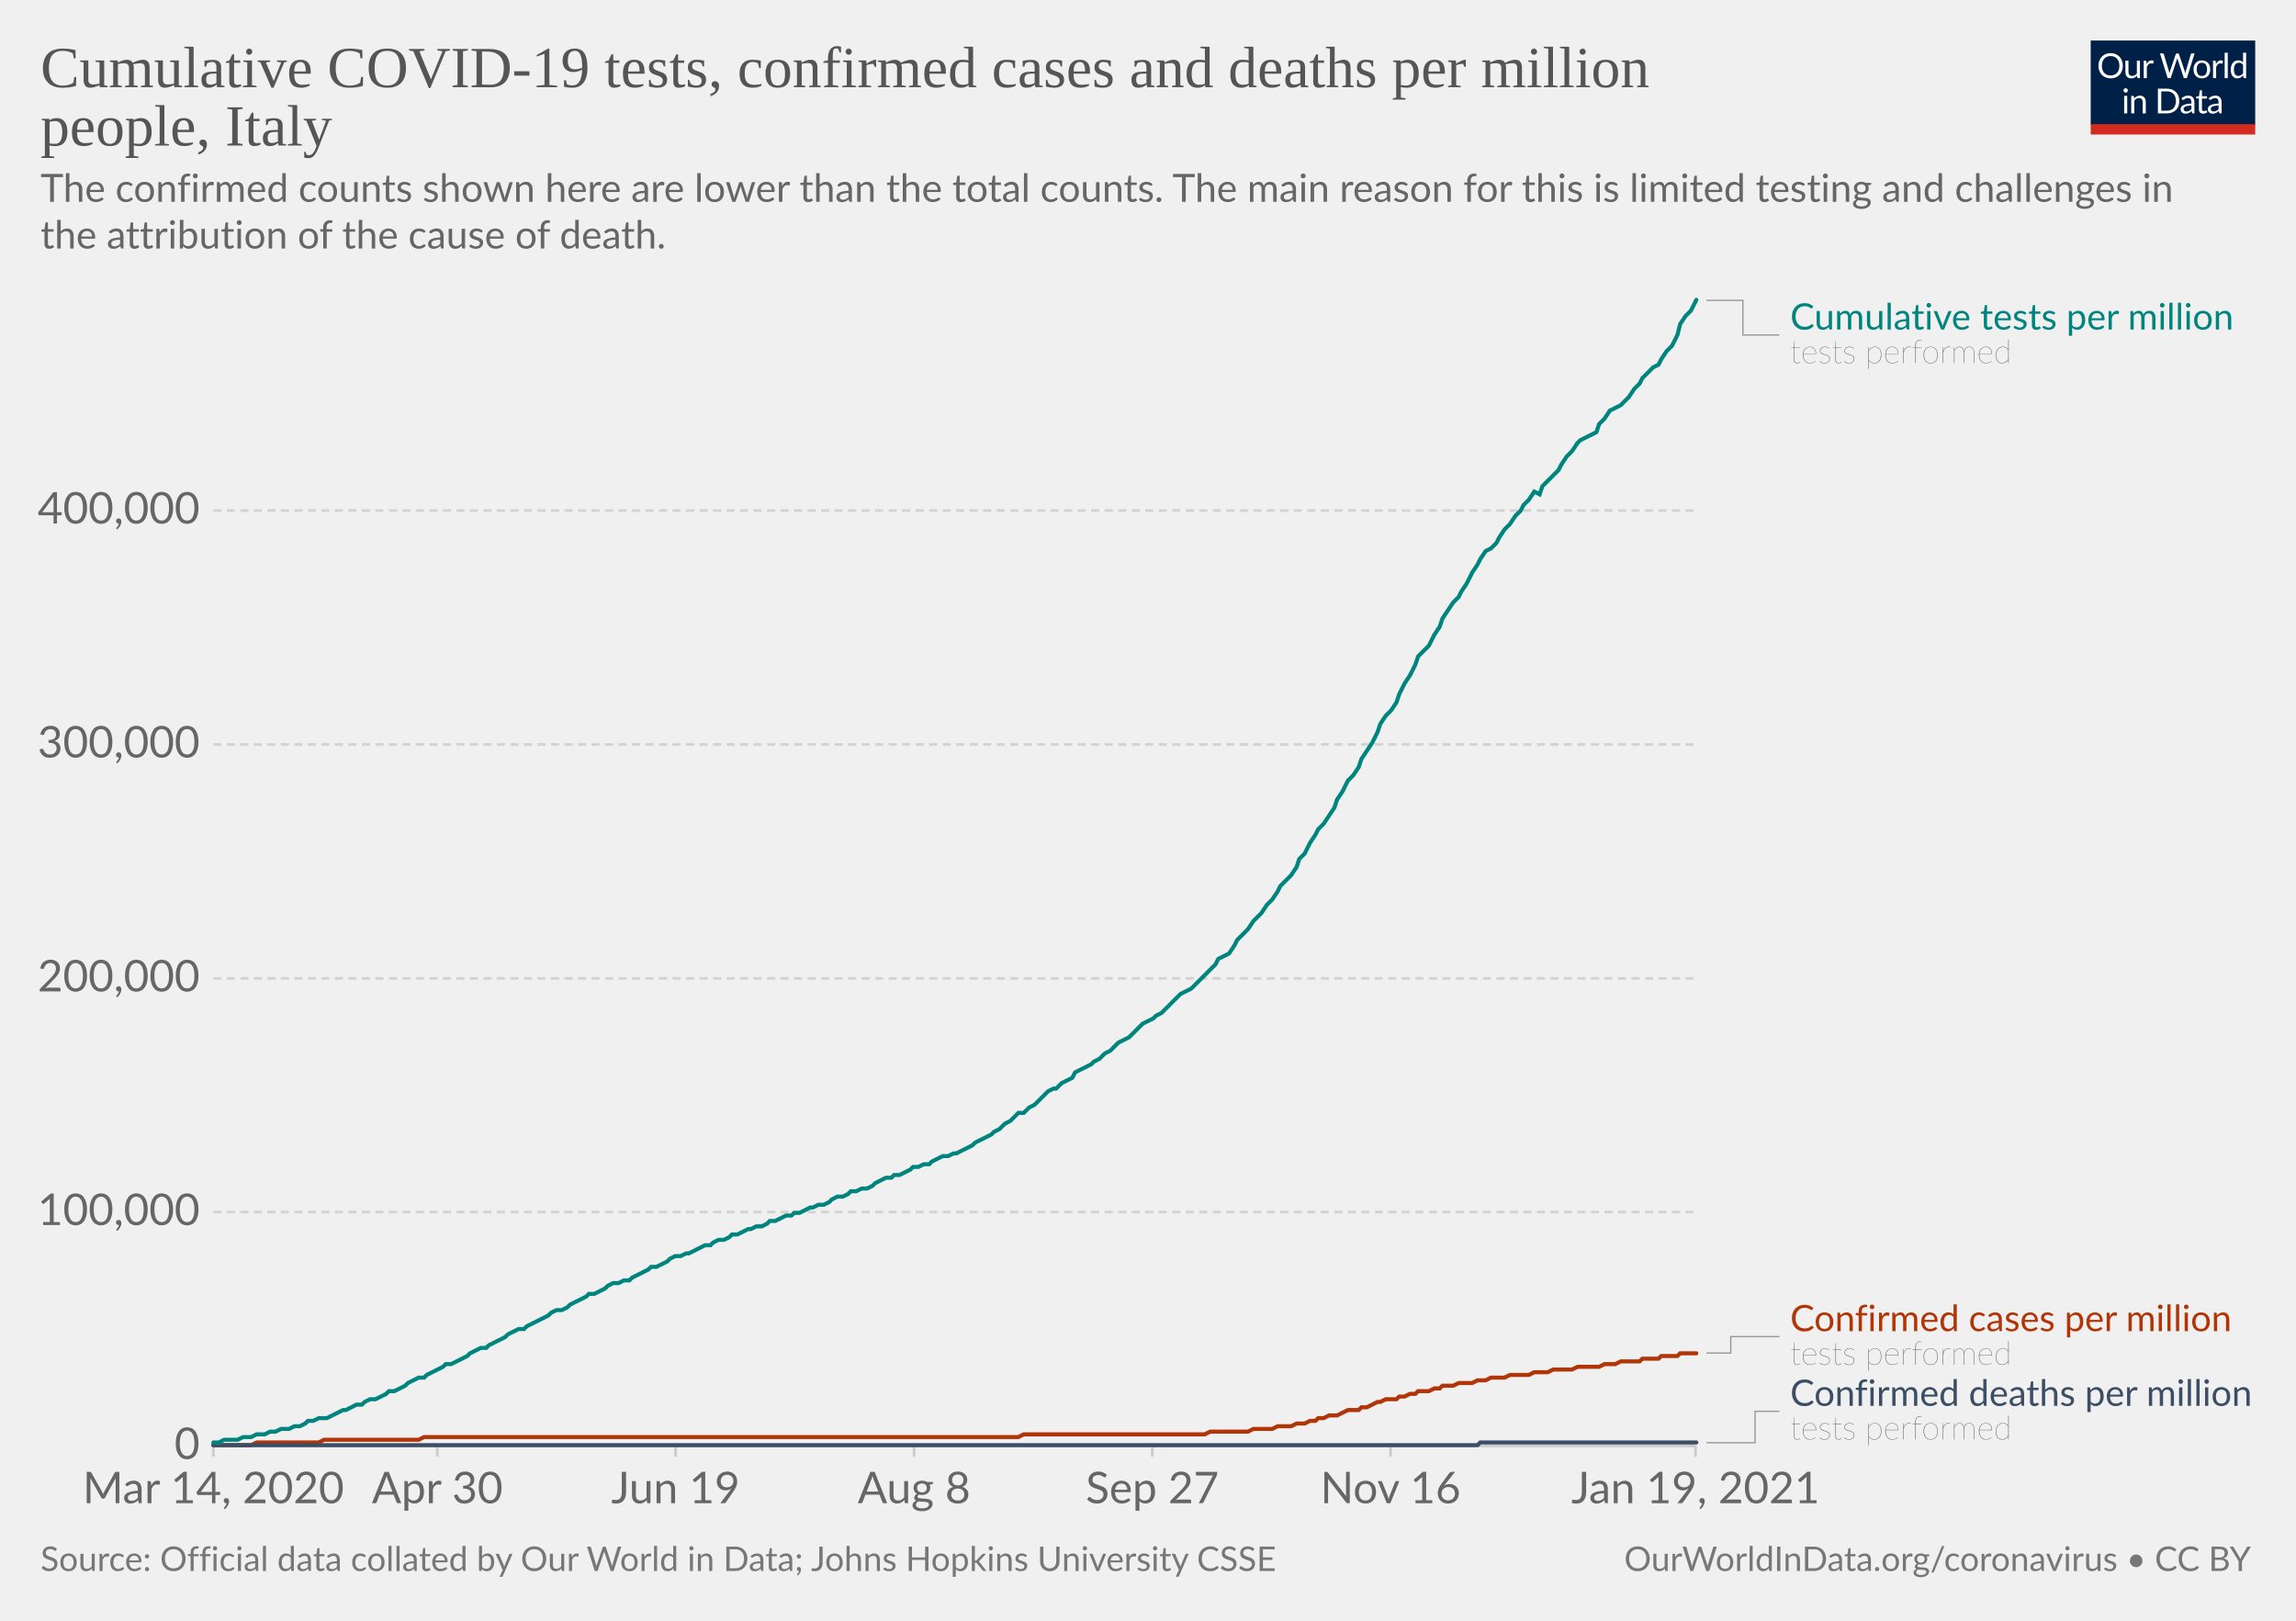
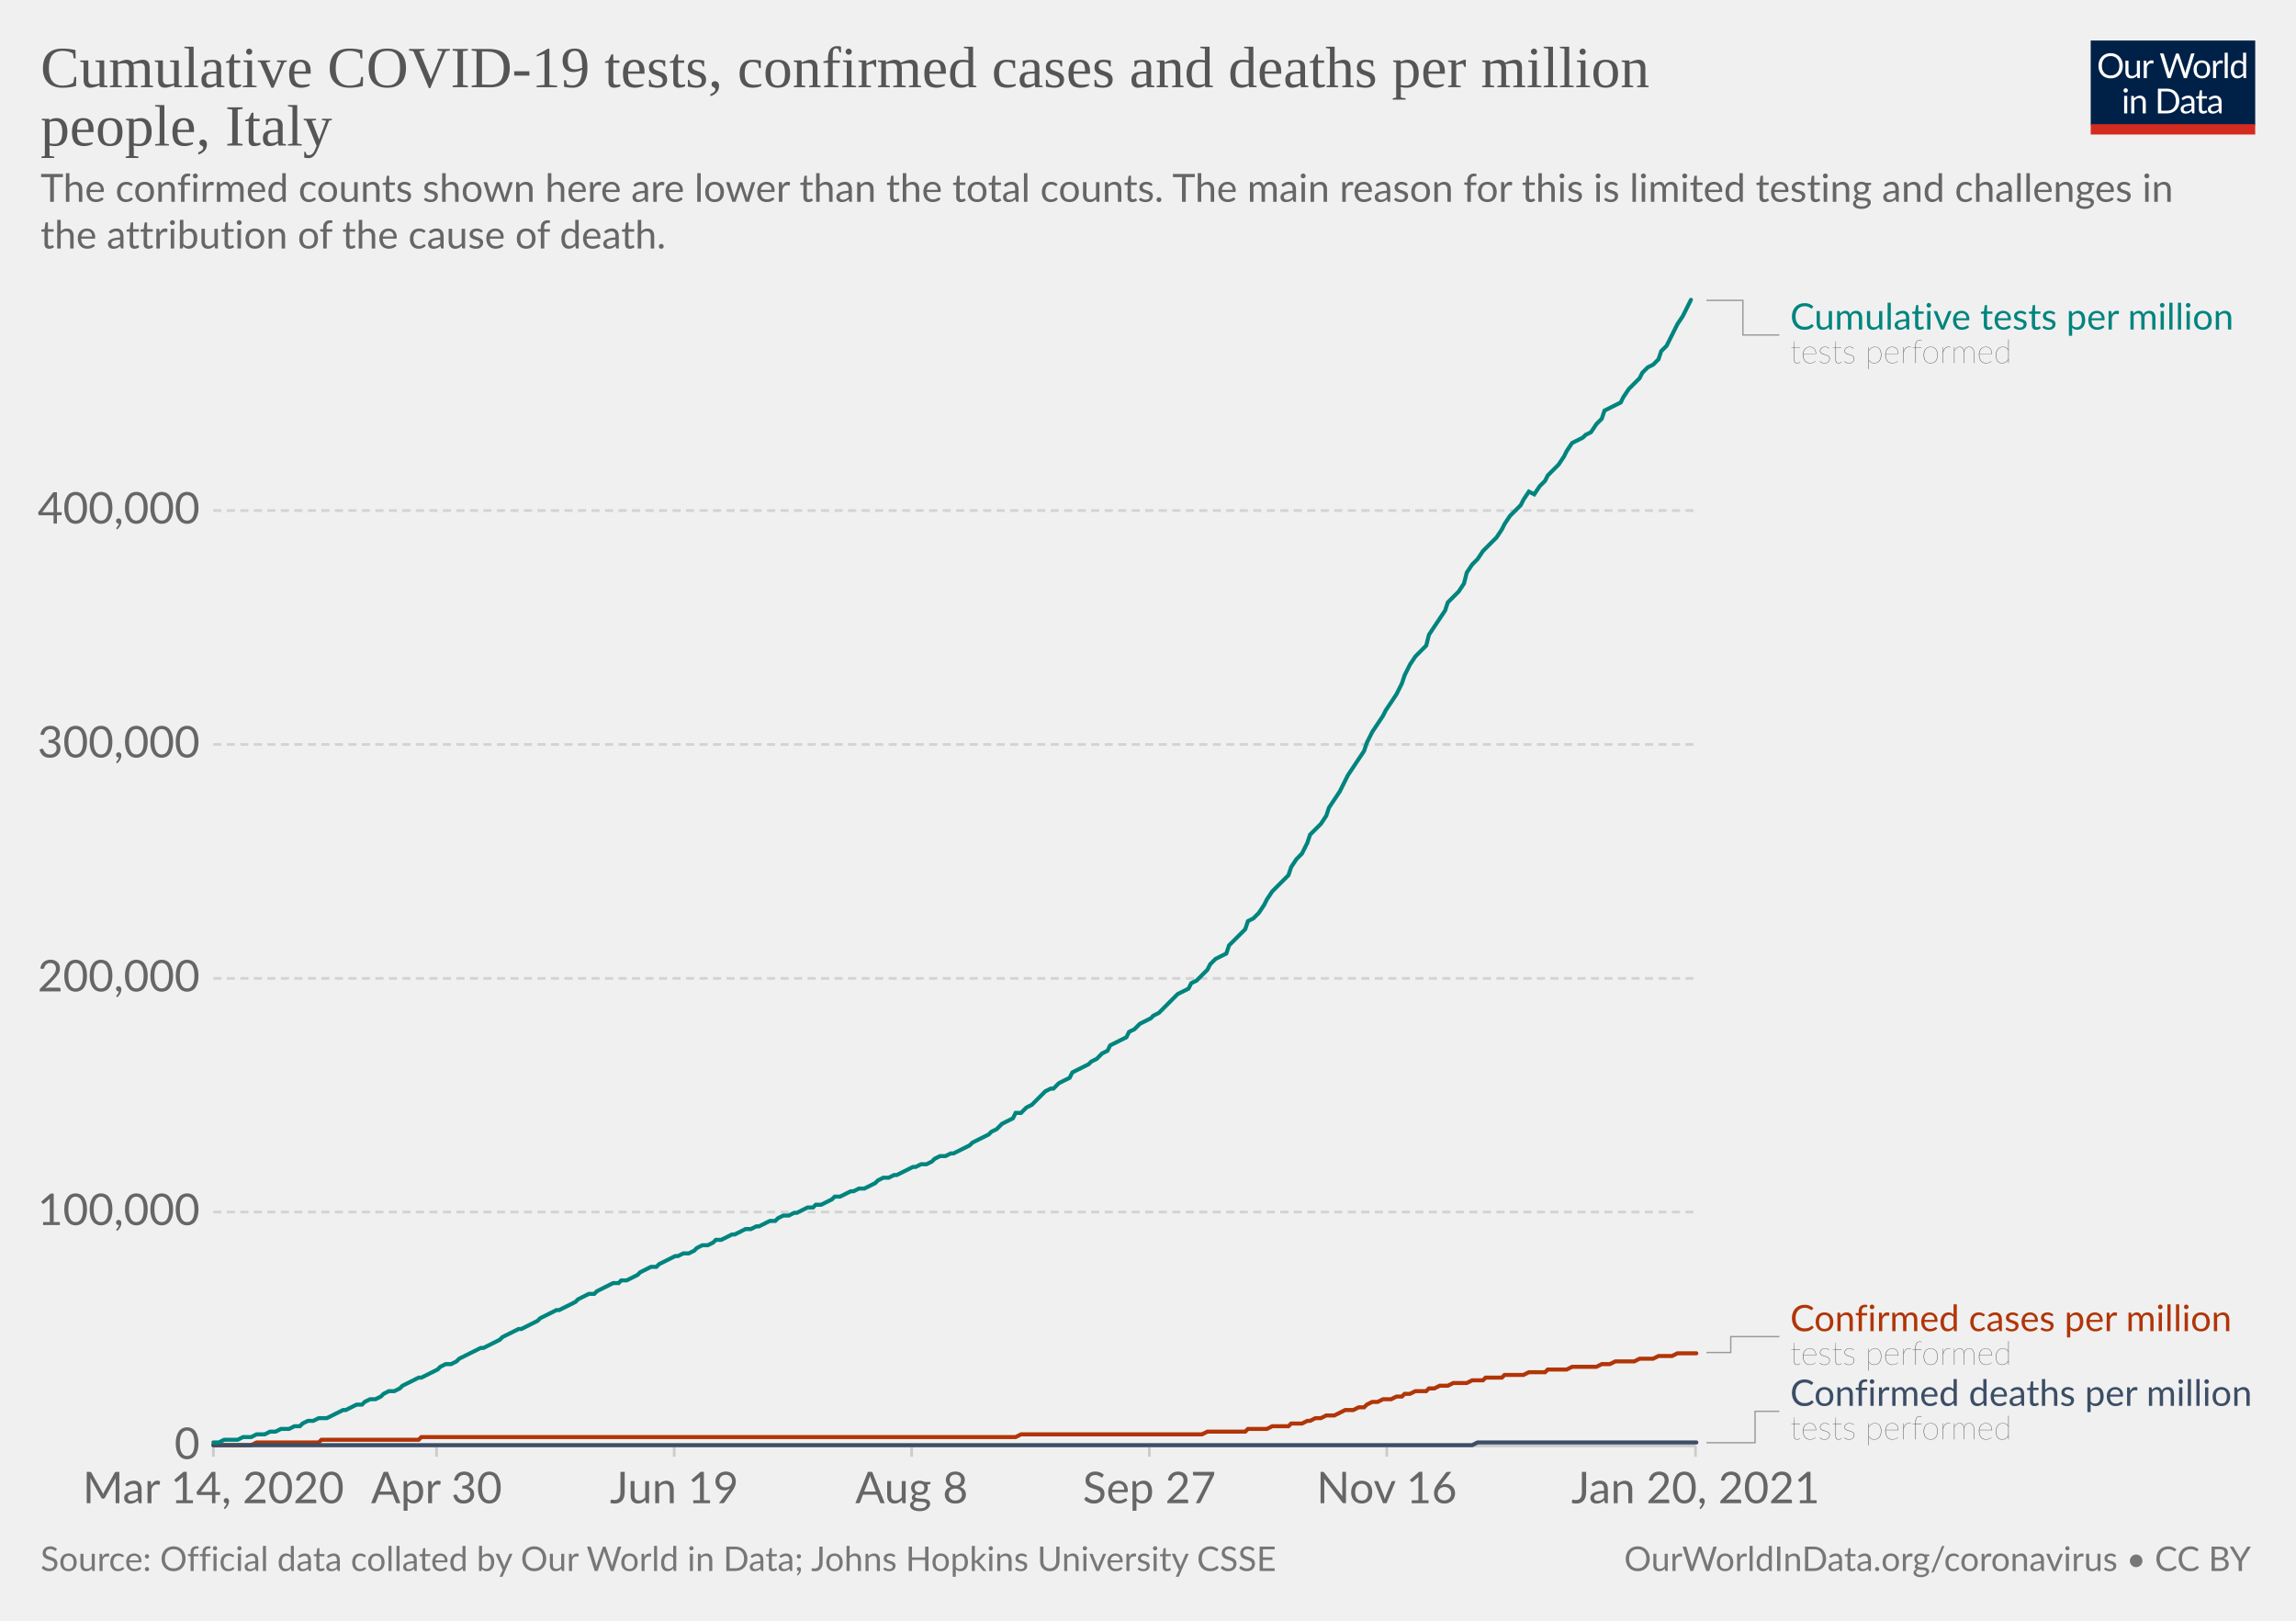
<svg xmlns="http://www.w3.org/2000/svg" version="1.1" style="background-color:#fff;-webkit-font-smoothing:antialiased" width="850" height="600" viewBox="0 0 850 600" font-family="Lato,'Helvetica Neue',Helvetica,Arial,sans-serif" font-size="18" text-rendering="optimizeLegibility">
  <g class="HeaderView">
    <g transform="matrix(.29 0 0 .29 774 15)">
      <svg width="210" height="120" viewBox="0 0 210 120" fill="none">
        <g clip-path="url(#clip0)">
          <path d="M0 0h210v107.89H0V0z" fill="#002147" />
          <path d="M40.98 32.25c0 2.36-.38 4.53-1.12 6.51a14.26 14.26 0 01-8.1 8.4c-1.9.78-4.02 1.17-6.34 1.17a16.6 16.6 0 01-6.33-1.17 14.31 14.31 0 01-8.08-8.4 18.29 18.29 0 01-1.12-6.51c0-2.36.38-4.53 1.12-6.5.75-1.97 1.8-3.67 3.17-5.1a14.32 14.32 0 014.9-3.34c1.92-.8 4.03-1.19 6.34-1.19 2.32 0 4.43.4 6.34 1.19 1.92.8 3.56 1.9 4.93 3.34a14.87 14.87 0 013.17 5.1 18.1 18.1 0 011.12 6.5zm-4.38 0c0-1.94-.26-3.68-.8-5.22a10.91 10.91 0 00-2.24-3.89 9.68 9.68 0 00-3.52-2.46 11.95 11.95 0 00-4.62-.86c-1.68 0-3.21.28-4.6.86a9.88 9.88 0 00-3.54 2.46 10.91 10.91 0 00-2.24 3.9c-.53 1.53-.8 3.27-.8 5.2 0 1.94.27 3.68.8 5.22a11.17 11.17 0 002.24 3.9 10.01 10.01 0 003.55 2.44c1.38.56 2.9.83 4.6.83s3.24-.27 4.61-.83a9.8 9.8 0 003.52-2.44 11.17 11.17 0 002.25-3.9c.53-1.54.8-3.28.8-5.21zm26.22-6.54V48H60.5c-.56 0-.9-.27-1.05-.81l-.31-2.4a12.45 12.45 0 01-3.26 2.6c-1.2.64-2.58.96-4.13.96-1.22 0-2.3-.2-3.24-.6a6.52 6.52 0 01-2.33-1.7 7.37 7.37 0 01-1.43-2.67c-.3-1.04-.46-2.2-.46-3.45V25.7h3.91v14.22c0 1.68.38 2.99 1.15 3.91.77.93 1.96 1.39 3.54 1.39 1.16 0 2.24-.27 3.23-.82a10.42 10.42 0 002.8-2.28V25.7h3.91zm8.61 4.47a9.94 9.94 0 012.6-3.56 5.64 5.64 0 013.76-1.3c.47 0 .92.05 1.34.15.44.1.83.27 1.17.49l-.3 2.92c-.09.37-.3.55-.66.55-.2 0-.5-.04-.9-.13a6.21 6.21 0 00-3.24.18 4.23 4.23 0 00-1.47.92c-.42.4-.81.9-1.17 1.5-.33.58-.64 1.26-.92 2.02V48H67.7V25.71h2.25c.42 0 .72.08.88.25.16.16.27.44.33.83l.26 3.39zm61.16-13.7L122.75 48h-3.82l-7.99-24.05a21.95 21.95 0 01-.42-1.58 38.36 38.36 0 01-.44 1.58L102.05 48h-3.83L88.4 16.47h3.54c.38 0 .7.1.95.29.26.2.43.43.5.73l6.52 21.9.28 1.28.29 1.46.3-1.46.38-1.27 7.41-21.91c.1-.25.26-.48.51-.69.27-.22.58-.33.95-.33h1.23c.38 0 .69.1.92.29a1.77 1.77 0 01.53.73l7.4 21.9a28.4 28.4 0 01.68 2.62 29.52 29.52 0 01.52-2.61l6.54-21.91a1.31 1.31 0 01.48-.7c.27-.21.58-.32.95-.32h3.32zm9.35 8.88c1.63 0 3.1.27 4.4.82a9.43 9.43 0 015.46 5.94c.5 1.4.74 2.98.74 4.73 0 1.76-.25 3.34-.74 4.75a9.43 9.43 0 01-5.46 5.92c-1.3.52-2.77.79-4.4.79-1.64 0-3.12-.27-4.44-.8a9.42 9.42 0 01-3.35-2.3c-.92-1-1.63-2.2-2.13-3.61-.49-1.41-.73-3-.73-4.75s.24-3.33.73-4.73c.5-1.43 1.2-2.64 2.13-3.63a9.4 9.4 0 013.35-2.31c1.32-.55 2.8-.82 4.44-.82zm0 19.89c2.2 0 3.84-.73 4.93-2.2 1.08-1.48 1.63-3.54 1.63-6.18 0-2.66-.55-4.72-1.63-6.2-1.09-1.49-2.73-2.23-4.93-2.23-1.12 0-2.09.2-2.93.57a5.71 5.71 0 00-2.06 1.65 7.5 7.5 0 00-1.24 2.67c-.26 1.04-.4 2.22-.4 3.54 0 2.64.55 4.7 1.64 6.18 1.1 1.47 2.76 2.2 4.99 2.2zm17.97-15.07a9.94 9.94 0 012.6-3.56 5.64 5.64 0 013.76-1.3c.47 0 .91.05 1.34.15.44.1.83.27 1.16.49l-.28 2.92c-.09.37-.31.55-.66.55-.2 0-.5-.04-.9-.13a6.2 6.2 0 00-3.24.18 4.23 4.23 0 00-1.47.92c-.43.4-.82.9-1.17 1.5a13.1 13.1 0 00-.92 2.02V48h-3.94V25.71h2.24c.43 0 .72.08.88.25.17.16.28.44.33.83l.27 3.39zm15.04-14.59V48h-3.92V15.6h3.92zm19.55 15.43a6.22 6.22 0 00-2.38-2.05 6.7 6.7 0 00-2.86-.6c-2.07 0-3.66.75-4.77 2.23-1.12 1.48-1.68 3.6-1.68 6.33 0 1.46.13 2.7.38 3.74a7.29 7.29 0 001.1 2.56 4.35 4.35 0 001.78 1.45c.7.3 1.5.46 2.4.46 1.29 0 2.41-.3 3.36-.88a9.6 9.6 0 002.67-2.49V31.02zm3.91-15.43V48h-2.33c-.56 0-.9-.27-1.06-.81l-.35-2.71a12.13 12.13 0 01-3.25 2.77 8.28 8.28 0 01-4.23 1.06 7.31 7.31 0 01-6.14-2.9c-.73-.96-1.3-2.15-1.69-3.57a18.35 18.35 0 01.07-9.48 11.29 11.29 0 011.89-3.7 8.7 8.7 0 017.06-3.34 7.96 7.96 0 016.12 2.62V15.59h3.91zM46.61 70.71V93H42.7V70.71h3.91zm.84-7c0 .39-.08.75-.24 1.09a2.81 2.81 0 01-1.52 1.47 2.67 2.67 0 01-2.16 0 2.9 2.9 0 01-1.45-1.47 2.67 2.67 0 010-2.16c.15-.35.35-.65.6-.9.25-.27.53-.47.85-.62a2.67 2.67 0 012.16 0c.35.15.65.35.9.62.27.25.47.55.62.9.16.34.24.7.24 1.08zm7.97 10.24c.49-.54 1-1.04 1.54-1.48a9.85 9.85 0 013.66-1.84 8.96 8.96 0 015.43.35c.94.4 1.72.97 2.33 1.71a7.36 7.36 0 011.43 2.67c.32 1.04.49 2.19.49 3.45V93h-3.94V78.81c0-1.69-.4-3-1.17-3.92-.76-.93-1.93-1.4-3.5-1.4a6.6 6.6 0 00-3.25.83c-1 .56-1.92 1.31-2.77 2.27V93h-3.94V70.71h2.35c.56 0 .9.28 1.04.82l.3 2.42zm57.7 3.3c0 2.36-.37 4.5-1.11 6.44a14.3 14.3 0 01-3.17 4.98 14.1 14.1 0 01-4.93 3.2c-1.9.76-4.02 1.13-6.33 1.13H85.8V61.47h11.77c2.31 0 4.42.39 6.33 1.15a13.8 13.8 0 018.1 8.18 17.75 17.75 0 011.12 6.45zm-4.37 0c0-1.94-.26-3.67-.8-5.2a10.94 10.94 0 00-2.23-3.87 9.57 9.57 0 00-3.53-2.42 12.23 12.23 0 00-4.61-.83h-7.5v24.62h7.5c1.7 0 3.24-.28 4.61-.84a9.7 9.7 0 003.53-2.4 10.94 10.94 0 002.24-3.87c.53-1.53.8-3.26.8-5.2zm19.8 5.72c-1.8.06-3.34.2-4.62.44-1.26.22-2.3.51-3.1.88-.8.36-1.37.8-1.74 1.3-.35.5-.53 1.05-.53 1.67 0 .58.1 1.1.3 1.52a3 3 0 00.76 1.05c.34.27.73.46 1.17.6a6.13 6.13 0 001.45.17 7.28 7.28 0 003.5-.81 11.95 11.95 0 002.82-2.2v-4.62zm-12.65-9.11a12.73 12.73 0 013.98-2.66c1.43-.59 3-.88 4.73-.88 1.25 0 2.36.2 3.33.61a6.81 6.81 0 013.94 4.38c.33 1.04.5 2.19.5 3.43V93h-1.74a1.8 1.8 0 01-.88-.18c-.2-.13-.36-.38-.48-.74l-.44-2.12-1.72 1.46a9.48 9.48 0 01-3.74 1.7c-.69.15-1.46.23-2.3.23-.87 0-1.69-.12-2.45-.35a5.34 5.34 0 01-3.34-2.93 6.64 6.64 0 01-.49-2.64c0-.88.25-1.72.73-2.53a6.33 6.33 0 012.35-2.17c1.09-.63 2.5-1.15 4.25-1.54 1.75-.41 3.89-.65 6.42-.7v-1.75c0-1.73-.37-3.03-1.12-3.91-.75-.9-1.84-1.34-3.28-1.34-.97 0-1.78.12-2.44.37-.64.23-1.2.5-1.7.81l-1.23.82c-.33.23-.67.35-1 .35-.27 0-.5-.07-.69-.2a2.1 2.1 0 01-.48-.53l-.7-1.25zm27.67 19.5c-1.76 0-3.12-.5-4.07-1.48-.94-.98-1.41-2.4-1.41-4.25V74h-2.68a.9.9 0 01-.6-.2c-.16-.14-.24-.36-.24-.66v-1.56l3.65-.46.9-6.89a.9.9 0 01.29-.52.88.88 0 01.62-.22H142v7.67h6.44V74H142v13.38c0 .94.22 1.63.68 2.09.45.45 1.04.68 1.76.68a3.21 3.21 0 001.85-.53l.55-.35c.16-.12.3-.18.41-.18.2 0 .4.13.55.38l1.15 1.87a7.45 7.45 0 01-2.44 1.5 8.53 8.53 0 01-2.95.52zm19.68-10.4c-1.8.07-3.34.21-4.62.45-1.26.22-2.3.51-3.1.88-.8.36-1.37.8-1.74 1.3-.35.5-.53 1.05-.53 1.67 0 .58.1 1.1.3 1.52a2.9 2.9 0 00.76 1.05c.34.27.73.46 1.17.6a6.13 6.13 0 001.45.17 7.3 7.3 0 003.5-.81 12.04 12.04 0 002.82-2.2v-4.62zm-12.65-9.1a12.72 12.72 0 013.99-2.66c1.42-.59 3-.88 4.72-.88 1.25 0 2.36.2 3.33.61a6.81 6.81 0 013.94 4.38c.33 1.04.5 2.19.5 3.43V93h-1.74a1.8 1.8 0 01-.88-.18c-.2-.13-.36-.38-.48-.74l-.44-2.12-1.72 1.46a9.48 9.48 0 01-3.74 1.7c-.69.15-1.46.23-2.3.23-.87 0-1.69-.12-2.45-.35a5.33 5.33 0 01-3.34-2.93 6.62 6.62 0 01-.49-2.64c0-.88.25-1.72.73-2.53a6.33 6.33 0 012.35-2.17c1.09-.63 2.5-1.15 4.25-1.54a31.2 31.2 0 016.42-.7v-1.75c0-1.73-.37-3.03-1.12-3.91-.75-.9-1.84-1.34-3.28-1.34-.97 0-1.78.12-2.44.37-.64.23-1.2.5-1.7.81l-1.22.82c-.34.23-.68.35-1.02.35-.26 0-.49-.07-.68-.2a1.88 1.88 0 01-.48-.53l-.7-1.25zM40.98 32.25c0 2.36-.38 4.53-1.12 6.51a14.26 14.26 0 01-8.1 8.4c-1.9.78-4.02 1.17-6.34 1.17a16.6 16.6 0 01-6.33-1.17 14.31 14.31 0 01-8.08-8.4 18.29 18.29 0 01-1.12-6.51c0-2.36.38-4.53 1.12-6.5.75-1.97 1.8-3.67 3.17-5.1a14.32 14.32 0 014.9-3.34c1.92-.8 4.03-1.19 6.34-1.19 2.32 0 4.43.4 6.34 1.19 1.92.8 3.56 1.9 4.93 3.34a14.87 14.87 0 013.17 5.1 18.1 18.1 0 011.12 6.5zm-4.38 0c0-1.94-.26-3.68-.8-5.22a10.91 10.91 0 00-2.24-3.89 9.68 9.68 0 00-3.52-2.46 11.95 11.95 0 00-4.62-.86c-1.68 0-3.21.28-4.6.86a9.88 9.88 0 00-3.54 2.46 10.91 10.91 0 00-2.24 3.9c-.53 1.53-.8 3.27-.8 5.2 0 1.94.27 3.68.8 5.22a11.17 11.17 0 002.24 3.9 10.01 10.01 0 003.55 2.44c1.38.56 2.9.83 4.6.83s3.24-.27 4.61-.83a9.8 9.8 0 003.52-2.44 11.17 11.17 0 002.25-3.9c.53-1.54.8-3.28.8-5.21zm26.22-6.54V48H60.5c-.56 0-.9-.27-1.05-.81l-.31-2.4a12.45 12.45 0 01-3.26 2.6c-1.2.64-2.58.96-4.13.96-1.22 0-2.3-.2-3.24-.6a6.52 6.52 0 01-2.33-1.7 7.37 7.37 0 01-1.43-2.67c-.3-1.04-.46-2.2-.46-3.45V25.7h3.91v14.22c0 1.68.38 2.99 1.15 3.91.77.93 1.96 1.39 3.54 1.39 1.16 0 2.24-.27 3.23-.82a10.42 10.42 0 002.8-2.28V25.7h3.91zm8.61 4.47a9.94 9.94 0 012.6-3.56 5.64 5.64 0 013.76-1.3c.47 0 .92.05 1.34.15.44.1.83.27 1.17.49l-.3 2.92c-.09.37-.3.55-.66.55-.2 0-.5-.04-.9-.13a6.21 6.21 0 00-3.24.18 4.23 4.23 0 00-1.47.92c-.42.4-.81.9-1.17 1.5-.33.58-.64 1.26-.92 2.02V48H67.7V25.71h2.25c.42 0 .72.08.88.25.16.16.27.44.33.83l.26 3.39zm61.16-13.7L122.75 48h-3.82l-7.99-24.05a21.95 21.95 0 01-.42-1.58 38.36 38.36 0 01-.44 1.58L102.05 48h-3.83L88.4 16.47h3.54c.38 0 .7.1.95.29.26.2.43.43.5.73l6.52 21.9.28 1.28.29 1.46.3-1.46.38-1.27 7.41-21.91c.1-.25.26-.48.51-.69.27-.22.58-.33.95-.33h1.23c.38 0 .69.1.92.29a1.77 1.77 0 01.53.73l7.4 21.9a28.4 28.4 0 01.68 2.62 29.52 29.52 0 01.52-2.61l6.54-21.91a1.31 1.31 0 01.48-.7c.27-.21.58-.32.95-.32h3.32zm9.35 8.88c1.63 0 3.1.27 4.4.82a9.43 9.43 0 015.46 5.94c.5 1.4.74 2.98.74 4.73 0 1.76-.25 3.34-.74 4.75a9.43 9.43 0 01-5.46 5.92c-1.3.52-2.77.79-4.4.79-1.64 0-3.12-.27-4.44-.8a9.42 9.42 0 01-3.35-2.3c-.92-1-1.63-2.2-2.13-3.61-.49-1.41-.73-3-.73-4.75s.24-3.33.73-4.73c.5-1.43 1.2-2.64 2.13-3.63a9.4 9.4 0 013.35-2.31c1.32-.55 2.8-.82 4.44-.82zm0 19.89c2.2 0 3.84-.73 4.93-2.2 1.08-1.48 1.63-3.54 1.63-6.18 0-2.66-.55-4.72-1.63-6.2-1.09-1.49-2.73-2.23-4.93-2.23-1.12 0-2.09.2-2.93.57a5.71 5.71 0 00-2.06 1.65 7.5 7.5 0 00-1.24 2.67c-.26 1.04-.4 2.22-.4 3.54 0 2.64.55 4.7 1.64 6.18 1.1 1.47 2.76 2.2 4.99 2.2zm17.97-15.07a9.94 9.94 0 012.6-3.56 5.64 5.64 0 013.76-1.3c.47 0 .91.05 1.34.15.44.1.83.27 1.16.49l-.28 2.92c-.09.37-.31.55-.66.55-.2 0-.5-.04-.9-.13a6.2 6.2 0 00-3.24.18 4.23 4.23 0 00-1.47.92c-.43.4-.82.9-1.17 1.5a13.1 13.1 0 00-.92 2.02V48h-3.94V25.71h2.24c.43 0 .72.08.88.25.17.16.28.44.33.83l.27 3.39zm15.04-14.59V48h-3.92V15.6h3.92zm19.55 15.43a6.22 6.22 0 00-2.38-2.05 6.7 6.7 0 00-2.86-.6c-2.07 0-3.66.75-4.77 2.23-1.12 1.48-1.68 3.6-1.68 6.33 0 1.46.13 2.7.38 3.74a7.29 7.29 0 001.1 2.56 4.35 4.35 0 001.78 1.45c.7.3 1.5.46 2.4.46 1.29 0 2.41-.3 3.36-.88a9.6 9.6 0 002.67-2.49V31.02zm3.91-15.43V48h-2.33c-.56 0-.9-.27-1.06-.81l-.35-2.71a12.13 12.13 0 01-3.25 2.77 8.28 8.28 0 01-4.23 1.06 7.31 7.31 0 01-6.14-2.9c-.73-.96-1.3-2.15-1.69-3.57a18.35 18.35 0 01.07-9.48 11.29 11.29 0 011.89-3.7 8.7 8.7 0 017.06-3.34 7.96 7.96 0 016.12 2.62V15.59h3.91zM46.61 70.71V93H42.7V70.71h3.91zm.84-7c0 .39-.08.75-.24 1.09a2.81 2.81 0 01-1.52 1.47 2.67 2.67 0 01-2.16 0 2.9 2.9 0 01-1.45-1.47 2.67 2.67 0 010-2.16c.15-.35.35-.65.6-.9.25-.27.53-.47.85-.62a2.67 2.67 0 012.16 0c.35.15.65.35.9.62.27.25.47.55.62.9.16.34.24.7.24 1.08zm7.97 10.24c.49-.54 1-1.04 1.54-1.48a9.85 9.85 0 013.66-1.84 8.96 8.96 0 015.43.35c.94.4 1.72.97 2.33 1.71a7.36 7.36 0 011.43 2.67c.32 1.04.49 2.19.49 3.45V93h-3.94V78.81c0-1.69-.4-3-1.17-3.92-.76-.93-1.93-1.4-3.5-1.4a6.6 6.6 0 00-3.25.83c-1 .56-1.92 1.31-2.77 2.27V93h-3.94V70.71h2.35c.56 0 .9.28 1.04.82l.3 2.42zm57.7 3.3c0 2.36-.37 4.5-1.11 6.44a14.3 14.3 0 01-3.17 4.98 14.1 14.1 0 01-4.93 3.2c-1.9.76-4.02 1.13-6.33 1.13H85.8V61.47h11.77c2.31 0 4.42.39 6.33 1.15a13.8 13.8 0 018.1 8.18 17.75 17.75 0 011.12 6.45zm-4.37 0c0-1.94-.26-3.67-.8-5.2a10.94 10.94 0 00-2.23-3.87 9.57 9.57 0 00-3.53-2.42 12.23 12.23 0 00-4.61-.83h-7.5v24.62h7.5c1.7 0 3.24-.28 4.61-.84a9.7 9.7 0 003.53-2.4 10.94 10.94 0 002.24-3.87c.53-1.53.8-3.26.8-5.2zm19.8 5.72c-1.8.06-3.34.2-4.62.44-1.26.22-2.3.51-3.1.88-.8.36-1.37.8-1.74 1.3-.35.5-.53 1.05-.53 1.67 0 .58.1 1.1.3 1.52a3 3 0 00.76 1.05c.34.27.73.46 1.17.6a6.13 6.13 0 001.45.17 7.28 7.28 0 003.5-.81 11.95 11.95 0 002.82-2.2v-4.62zm-12.65-9.11a12.73 12.73 0 013.98-2.66c1.43-.59 3-.88 4.73-.88 1.25 0 2.36.2 3.33.61a6.81 6.81 0 013.94 4.38c.33 1.04.5 2.19.5 3.43V93h-1.74a1.8 1.8 0 01-.88-.18c-.2-.13-.36-.38-.48-.74l-.44-2.12-1.72 1.46a9.48 9.48 0 01-3.74 1.7c-.69.15-1.46.23-2.3.23-.87 0-1.69-.12-2.45-.35a5.34 5.34 0 01-3.34-2.93 6.64 6.64 0 01-.49-2.64c0-.88.25-1.72.73-2.53a6.33 6.33 0 012.35-2.17c1.09-.63 2.5-1.15 4.25-1.54 1.75-.41 3.89-.65 6.42-.7v-1.75c0-1.73-.37-3.03-1.12-3.91-.75-.9-1.84-1.34-3.28-1.34-.97 0-1.78.12-2.44.37-.64.23-1.2.5-1.7.81l-1.23.82c-.33.23-.67.35-1 .35-.27 0-.5-.07-.69-.2a2.1 2.1 0 01-.48-.53l-.7-1.25zm27.67 19.5c-1.76 0-3.12-.5-4.07-1.48-.94-.98-1.41-2.4-1.41-4.25V74h-2.68a.9.9 0 01-.6-.2c-.16-.14-.24-.36-.24-.66v-1.56l3.65-.46.9-6.89a.9.9 0 01.29-.52.88.88 0 01.62-.22H142v7.67h6.44V74H142v13.38c0 .94.22 1.63.68 2.09.45.45 1.04.68 1.76.68a3.21 3.21 0 001.85-.53l.55-.35c.16-.12.3-.18.41-.18.2 0 .4.13.55.38l1.15 1.87a7.45 7.45 0 01-2.44 1.5 8.53 8.53 0 01-2.95.52zm19.68-10.4c-1.8.07-3.34.21-4.62.45-1.26.22-2.3.51-3.1.88-.8.36-1.37.8-1.74 1.3-.35.5-.53 1.05-.53 1.67 0 .58.1 1.1.3 1.52a2.9 2.9 0 00.76 1.05c.34.27.73.46 1.17.6a6.13 6.13 0 001.45.17 7.3 7.3 0 003.5-.81 12.04 12.04 0 002.82-2.2v-4.62zm-12.65-9.1a12.72 12.72 0 013.99-2.66c1.42-.59 3-.88 4.72-.88 1.25 0 2.36.2 3.33.61a6.81 6.81 0 013.94 4.38c.33 1.04.5 2.19.5 3.43V93h-1.74a1.8 1.8 0 01-.88-.18c-.2-.13-.36-.38-.48-.74l-.44-2.12-1.72 1.46a9.48 9.48 0 01-3.74 1.7c-.69.15-1.46.23-2.3.23-.87 0-1.69-.12-2.45-.35a5.33 5.33 0 01-3.34-2.93 6.62 6.62 0 01-.49-2.64c0-.88.25-1.72.73-2.53a6.33 6.33 0 012.35-2.17c1.09-.63 2.5-1.15 4.25-1.54a31.2 31.2 0 016.42-.7v-1.75c0-1.73-.37-3.03-1.12-3.91-.75-.9-1.84-1.34-3.28-1.34-.97 0-1.78.12-2.44.37-.64.23-1.2.5-1.7.81l-1.22.82c-.34.23-.68.35-1.02.35-.26 0-.49-.07-.68-.2a1.88 1.88 0 01-.48-.53l-.7-1.25zM40.98 32.25c0 2.36-.38 4.53-1.12 6.51a14.26 14.26 0 01-8.1 8.4c-1.9.78-4.02 1.17-6.34 1.17a16.6 16.6 0 01-6.33-1.17 14.31 14.31 0 01-8.08-8.4 18.29 18.29 0 01-1.12-6.51c0-2.36.38-4.53 1.12-6.5.75-1.97 1.8-3.67 3.17-5.1a14.32 14.32 0 014.9-3.34c1.92-.8 4.03-1.19 6.34-1.19 2.32 0 4.43.4 6.34 1.19 1.92.8 3.56 1.9 4.93 3.34a14.87 14.87 0 013.17 5.1 18.1 18.1 0 011.12 6.5zm-4.38 0c0-1.94-.26-3.68-.8-5.22a10.91 10.91 0 00-2.24-3.89 9.68 9.68 0 00-3.52-2.46 11.95 11.95 0 00-4.62-.86c-1.68 0-3.21.28-4.6.86a9.88 9.88 0 00-3.54 2.46 10.91 10.91 0 00-2.24 3.9c-.53 1.53-.8 3.27-.8 5.2 0 1.94.27 3.68.8 5.22a11.17 11.17 0 002.24 3.9 10.01 10.01 0 003.55 2.44c1.38.56 2.9.83 4.6.83s3.24-.27 4.61-.83a9.8 9.8 0 003.52-2.44 11.17 11.17 0 002.25-3.9c.53-1.54.8-3.28.8-5.21zm26.22-6.54V48H60.5c-.56 0-.9-.27-1.05-.81l-.31-2.4a12.45 12.45 0 01-3.26 2.6c-1.2.64-2.58.96-4.13.96-1.22 0-2.3-.2-3.24-.6a6.52 6.52 0 01-2.33-1.7 7.37 7.37 0 01-1.43-2.67c-.3-1.04-.46-2.2-.46-3.45V25.7h3.91v14.22c0 1.68.38 2.99 1.15 3.91.77.93 1.96 1.39 3.54 1.39 1.16 0 2.24-.27 3.23-.82a10.42 10.42 0 002.8-2.28V25.7h3.91zm8.61 4.47a9.94 9.94 0 012.6-3.56 5.64 5.64 0 013.76-1.3c.47 0 .92.05 1.34.15.44.1.83.27 1.17.49l-.3 2.92c-.09.37-.3.55-.66.55-.2 0-.5-.04-.9-.13a6.21 6.21 0 00-3.24.18 4.23 4.23 0 00-1.47.92c-.42.4-.81.9-1.17 1.5-.33.58-.64 1.26-.92 2.02V48H67.7V25.71h2.25c.42 0 .72.08.88.25.16.16.27.44.33.83l.26 3.39zm61.16-13.7L122.75 48h-3.82l-7.99-24.05a21.95 21.95 0 01-.42-1.58 38.36 38.36 0 01-.44 1.58L102.05 48h-3.83L88.4 16.47h3.54c.38 0 .7.1.95.29.26.2.43.43.5.73l6.52 21.9.28 1.28.29 1.46.3-1.46.38-1.27 7.41-21.91c.1-.25.26-.48.51-.69.27-.22.58-.33.95-.33h1.23c.38 0 .69.1.92.29a1.77 1.77 0 01.53.73l7.4 21.9a28.4 28.4 0 01.68 2.62 29.52 29.52 0 01.52-2.61l6.54-21.91a1.31 1.31 0 01.48-.7c.27-.21.58-.32.95-.32h3.32zm9.35 8.88c1.63 0 3.1.27 4.4.82a9.43 9.43 0 015.46 5.94c.5 1.4.74 2.98.74 4.73 0 1.76-.25 3.34-.74 4.75a9.43 9.43 0 01-5.46 5.92c-1.3.52-2.77.79-4.4.79-1.64 0-3.12-.27-4.44-.8a9.42 9.42 0 01-3.35-2.3c-.92-1-1.63-2.2-2.13-3.61-.49-1.41-.73-3-.73-4.75s.24-3.33.73-4.73c.5-1.43 1.2-2.64 2.13-3.63a9.4 9.4 0 013.35-2.31c1.32-.55 2.8-.82 4.44-.82zm0 19.89c2.2 0 3.84-.73 4.93-2.2 1.08-1.48 1.63-3.54 1.63-6.18 0-2.66-.55-4.72-1.63-6.2-1.09-1.49-2.73-2.23-4.93-2.23-1.12 0-2.09.2-2.93.57a5.71 5.71 0 00-2.06 1.65 7.5 7.5 0 00-1.24 2.67c-.26 1.04-.4 2.22-.4 3.54 0 2.64.55 4.7 1.64 6.18 1.1 1.47 2.76 2.2 4.99 2.2zm17.97-15.07a9.94 9.94 0 012.6-3.56 5.64 5.64 0 013.76-1.3c.47 0 .91.05 1.34.15.44.1.83.27 1.16.49l-.28 2.92c-.09.37-.31.55-.66.55-.2 0-.5-.04-.9-.13a6.2 6.2 0 00-3.24.18 4.23 4.23 0 00-1.47.92c-.43.4-.82.9-1.17 1.5a13.1 13.1 0 00-.92 2.02V48h-3.94V25.71h2.24c.43 0 .72.08.88.25.17.16.28.44.33.83l.27 3.39zm15.04-14.59V48h-3.92V15.6h3.92zm19.55 15.43a6.22 6.22 0 00-2.38-2.05 6.7 6.7 0 00-2.86-.6c-2.07 0-3.66.75-4.77 2.23-1.12 1.48-1.68 3.6-1.68 6.33 0 1.46.13 2.7.38 3.74a7.29 7.29 0 001.1 2.56 4.35 4.35 0 001.78 1.45c.7.3 1.5.46 2.4.46 1.29 0 2.41-.3 3.36-.88a9.6 9.6 0 002.67-2.49V31.02zm3.91-15.43V48h-2.33c-.56 0-.9-.27-1.06-.81l-.35-2.71a12.13 12.13 0 01-3.25 2.77 8.28 8.28 0 01-4.23 1.06 7.31 7.31 0 01-6.14-2.9c-.73-.96-1.3-2.15-1.69-3.57a18.35 18.35 0 01.07-9.48 11.29 11.29 0 011.89-3.7 8.7 8.7 0 017.06-3.34 7.96 7.96 0 016.12 2.62V15.59h3.91zM46.61 70.71V93H42.7V70.71h3.91zm.84-7c0 .39-.08.75-.24 1.09a2.81 2.81 0 01-1.52 1.47 2.67 2.67 0 01-2.16 0 2.9 2.9 0 01-1.45-1.47 2.67 2.67 0 010-2.16c.15-.35.35-.65.6-.9.25-.27.53-.47.85-.62a2.67 2.67 0 012.16 0c.35.15.65.35.9.62.27.25.47.55.62.9.16.34.24.7.24 1.08zm7.97 10.24c.49-.54 1-1.04 1.54-1.48a9.85 9.85 0 013.66-1.84 8.96 8.96 0 015.43.35c.94.4 1.72.97 2.33 1.71a7.36 7.36 0 011.43 2.67c.32 1.04.49 2.19.49 3.45V93h-3.94V78.81c0-1.69-.4-3-1.17-3.92-.76-.93-1.93-1.4-3.5-1.4a6.6 6.6 0 00-3.25.83c-1 .56-1.92 1.31-2.77 2.27V93h-3.94V70.71h2.35c.56 0 .9.28 1.04.82l.3 2.42zm57.7 3.3c0 2.36-.37 4.5-1.11 6.44a14.3 14.3 0 01-3.17 4.98 14.1 14.1 0 01-4.93 3.2c-1.9.76-4.02 1.13-6.33 1.13H85.8V61.47h11.77c2.31 0 4.42.39 6.33 1.15a13.8 13.8 0 018.1 8.18 17.75 17.75 0 011.12 6.45zm-4.37 0c0-1.94-.26-3.67-.8-5.2a10.94 10.94 0 00-2.23-3.87 9.57 9.57 0 00-3.53-2.42 12.23 12.23 0 00-4.61-.83h-7.5v24.62h7.5c1.7 0 3.24-.28 4.61-.84a9.7 9.7 0 003.53-2.4 10.94 10.94 0 002.24-3.87c.53-1.53.8-3.26.8-5.2zm19.8 5.72c-1.8.06-3.34.2-4.62.44-1.26.22-2.3.51-3.1.88-.8.36-1.37.8-1.74 1.3-.35.5-.53 1.05-.53 1.67 0 .58.1 1.1.3 1.52a3 3 0 00.76 1.05c.34.27.73.46 1.17.6a6.13 6.13 0 001.45.17 7.28 7.28 0 003.5-.81 11.95 11.95 0 002.82-2.2v-4.62zm-12.65-9.11a12.73 12.73 0 013.98-2.66c1.43-.59 3-.88 4.73-.88 1.25 0 2.36.2 3.33.61a6.81 6.81 0 013.94 4.38c.33 1.04.5 2.19.5 3.43V93h-1.74a1.8 1.8 0 01-.88-.18c-.2-.13-.36-.38-.48-.74l-.44-2.12-1.72 1.46a9.48 9.48 0 01-3.74 1.7c-.69.15-1.46.23-2.3.23-.87 0-1.69-.12-2.45-.35a5.34 5.34 0 01-3.34-2.93 6.64 6.64 0 01-.49-2.64c0-.88.25-1.72.73-2.53a6.33 6.33 0 012.35-2.17c1.09-.63 2.5-1.15 4.25-1.54 1.75-.41 3.89-.65 6.42-.7v-1.75c0-1.73-.37-3.03-1.12-3.91-.75-.9-1.84-1.34-3.28-1.34-.97 0-1.78.12-2.44.37-.64.23-1.2.5-1.7.81l-1.23.82c-.33.23-.67.35-1 .35-.27 0-.5-.07-.69-.2a2.1 2.1 0 01-.48-.53l-.7-1.25zm27.67 19.5c-1.76 0-3.12-.5-4.07-1.48-.94-.98-1.41-2.4-1.41-4.25V74h-2.68a.9.9 0 01-.6-.2c-.16-.14-.24-.36-.24-.66v-1.56l3.65-.46.9-6.89a.9.9 0 01.29-.52.88.88 0 01.62-.22H142v7.67h6.44V74H142v13.38c0 .94.22 1.63.68 2.09.45.45 1.04.68 1.76.68a3.21 3.21 0 001.85-.53l.55-.35c.16-.12.3-.18.41-.18.2 0 .4.13.55.38l1.15 1.87a7.45 7.45 0 01-2.44 1.5 8.53 8.53 0 01-2.95.52zm19.68-10.4c-1.8.07-3.34.21-4.62.45-1.26.22-2.3.51-3.1.88-.8.36-1.37.8-1.74 1.3-.35.5-.53 1.05-.53 1.67 0 .58.1 1.1.3 1.52a2.9 2.9 0 00.76 1.05c.34.27.73.46 1.17.6a6.13 6.13 0 001.45.17 7.3 7.3 0 003.5-.81 12.04 12.04 0 002.82-2.2v-4.62zm-12.65-9.1a12.72 12.72 0 013.99-2.66c1.42-.59 3-.88 4.72-.88 1.25 0 2.36.2 3.33.61a6.81 6.81 0 013.94 4.38c.33 1.04.5 2.19.5 3.43V93h-1.74a1.8 1.8 0 01-.88-.18c-.2-.13-.36-.38-.48-.74l-.44-2.12-1.72 1.46a9.48 9.48 0 01-3.74 1.7c-.69.15-1.46.23-2.3.23-.87 0-1.69-.12-2.45-.35a5.33 5.33 0 01-3.34-2.93 6.62 6.62 0 01-.49-2.64c0-.88.25-1.72.73-2.53a6.33 6.33 0 012.35-2.17c1.09-.63 2.5-1.15 4.25-1.54a31.2 31.2 0 016.42-.7v-1.75c0-1.73-.37-3.03-1.12-3.91-.75-.9-1.84-1.34-3.28-1.34-.97 0-1.78.12-2.44.37-.64.23-1.2.5-1.7.81l-1.22.82c-.34.23-.68.35-1.02.35-.26 0-.49-.07-.68-.2a1.88 1.88 0 01-.48-.53l-.7-1.25z" fill="#fff" />
          <path fill="#D42B21" d="M0 106.79h210V120H0z" />
        </g>
        <defs>
          <clipPath id="clip0">
            <path fill="#fff" d="M0 0h210v120H0z" />
          </clipPath>
        </defs>
      </svg>
    </g>
    <a href="https://ourworldindata.org/grapher/covid-tests-cases-deaths-per-million?tab=chart&amp;stackMode=absolute&amp;time=2020-03-14..latest&amp;region=World" target="_blank" rel="noopener" font-family="&quot;Playfair Display&quot;,Georgia,&quot;Times New Roman&quot;,serif">
      <text font-size="21.6" x="15" y="32.3" fill="#555">
        <tspan x="15" y="32.28">Cumulative COVID-19 tests, confirmed cases and deaths per million</tspan>
        <tspan x="15" y="53.88">people, Italy</tspan>
      </text>
    </a>
    <text font-size="14.4" x="15" y="74.7" fill="#666">
      <tspan x="15" y="74.72">The confirmed counts shown here are lower than the total counts. The main reason for this is limited testing and challenges in</tspan>
      <tspan x="15" y="92">the attribution of the cause of death.</tspan>
    </text>
  </g>
  <g class="LineChart">
    <defs>
      <clipPath id="a">
        <path d="M68.97 0h830v890.6h-830z" />
      </clipPath>
    </defs>
    <g class="DualAxisView">
      <g class="HorizontalAxis">
-         <path stroke="#ccc" d="M79 535.3v4M161.9 535.3v4M250.1 535.3v4M338.4 535.3v4M426.6 535.3v4M514.8 535.3v4M627.7 535.3v4" />
+         <path stroke="#ccc" d="M79 535.3v4M161.6 535.3v4M249.6 535.3v4M337.5 535.3v4M425.5 535.3v4M513.4 535.3v4M627.7 535.3v4" />
        <text x="79" y="556.5" fill="#666" text-anchor="middle" font-size="16.2">Mar 14, 2020</text>
-         <text x="161.9" y="556.5" fill="#666" text-anchor="middle" font-size="16.2">Apr 30</text>
-         <text x="250.1" y="556.5" fill="#666" text-anchor="middle" font-size="16.2">Jun 19</text>
-         <text x="338.4" y="556.5" fill="#666" text-anchor="middle" font-size="16.2">Aug 8</text>
-         <text x="426.6" y="556.5" fill="#666" text-anchor="middle" font-size="16.2">Sep 27</text>
-         <text x="514.8" y="556.5" fill="#666" text-anchor="middle" font-size="16.2">Nov 16</text>
-         <text x="627.7" y="556.5" fill="#666" text-anchor="middle" font-size="16.2">Jan 19, 2021</text>
+         <text x="161.6" y="556.5" fill="#666" text-anchor="middle" font-size="16.2">Apr 30</text>
+         <text x="249.6" y="556.5" fill="#666" text-anchor="middle" font-size="16.2">Jun 19</text>
+         <text x="337.5" y="556.5" fill="#666" text-anchor="middle" font-size="16.2">Aug 8</text>
+         <text x="425.5" y="556.5" fill="#666" text-anchor="middle" font-size="16.2">Sep 27</text>
+         <text x="513.4" y="556.5" fill="#666" text-anchor="middle" font-size="16.2">Nov 16</text>
+         <text x="627.7" y="556.5" fill="#666" text-anchor="middle" font-size="16.2">Jan 20, 2021</text>
      </g>
      <g class="VerticalAxis" fill="#666" dominant-baseline="middle" text-anchor="end" font-size="16.2">
        <text x="73.97" y="535.3">0</text>
        <text x="73.97" y="448.7">100,000</text>
        <text x="73.97" y="362.2">200,000</text>
        <text x="73.97" y="275.6">300,000</text>
        <text x="73.97" y="189">400,000</text>
      </g>
      <g class="AxisGridLines horizontalLines">
        <path stroke="#ccc" d="M78.97 535.3h548.77" />
        <path stroke="#d3d3d3" stroke-dasharray="3,2" d="M78.97 448.7h548.77M78.97 362.2h548.77M78.97 275.6h548.77M78.97 189h548.77" />
      </g>
    </g>
    <g clip-path="url(#a)">
      <g class="LineLabels" cursor="default">
        <g class="legendMark">
          <g class="indicator">
            <path d="M631.74 111.2h13.5v12.82h13.5" stroke="#999" stroke-width=".5" fill="none" />
          </g>
          <text font-size="13.5" x="662.7" y="122" fill="#00847E">
            <tspan x="662.74" y="122">Cumulative tests per million</tspan>
          </text>
          <text font-size="12.15" x="662.7" y="134.4" fill="#333" class="textAnnotation" font-weight="lighter">
            <tspan x="662.74" y="134.42">tests performed</tspan>
          </text>
        </g>
        <g class="legendMark">
          <g class="indicator">
-             <path d="M631.74 500.9h9v-6.08h18" stroke="#999" stroke-width=".5" fill="none" />
+             <path d="M631.74 500.7h9v-5.88h18" stroke="#999" stroke-width=".5" fill="none" />
          </g>
          <text font-size="13.5" x="662.7" y="492.8" fill="#B13507">
            <tspan x="662.74" y="492.8">Confirmed cases per million</tspan>
          </text>
          <text font-size="12.15" x="662.7" y="505.2" fill="#333" class="textAnnotation" font-weight="lighter">
            <tspan x="662.74" y="505.22">tests performed</tspan>
          </text>
        </g>
        <g class="legendMark">
          <g class="indicator">
            <path d="M631.74 534.1h18v-11.63h9" stroke="#999" stroke-width=".5" fill="none" />
          </g>
          <text font-size="13.5" x="662.7" y="520.4" fill="#3C4E66">
            <tspan x="662.74" y="520.45">Confirmed deaths per million</tspan>
          </text>
          <text font-size="12.15" x="662.7" y="532.9" fill="#333" class="textAnnotation" font-weight="lighter">
            <tspan x="662.74" y="532.87">tests performed</tspan>
          </text>
        </g>
      </g>
      <g class="Lines">
        <g class="key-Italy_1">
-           <path stroke="#B13507" stroke-linecap="round" d="M79 535h14l2-1h23l2-1h35l2-1h220l2-1h67l2-1h14l2-1h7l2-1h5l2-1h3l2-1h2l1-1h2l2-1h3l2-1 2-1h4l1-1h2l2-1 2-1h1l2-1h4l1-1h2l2-1h2l1-1h4l2-1h2l1-1h4l2-1h5l2-1h3l2-1h5l2-1h7l2-1h5l2-1h7l2-1h8l2-1h4l2-1h7l1-1h6l1-1h6l1-1h6" fill="none" stroke-width="1.5" />
+           <path stroke="#B13507" stroke-linecap="round" d="M79 535h14l2-1h23l1-1h36l1-1h220l2-1h67l2-1h14l1-1h7l2-1h6l1-1h4l2-1h1l2-1h2l2-1h3l2-1 2-1h3l2-1h2l1-1 2-1h2l2-1h3l2-1h2l1-1h2l2-1h4l1-1h2l2-1h3l2-1h5l2-1h4l1-1h6l1-1h7l2-1h6l1-1h7l2-1h9l2-1h3l2-1h7l2-1h5l2-1h5l2-1h7" fill="none" stroke-width="1.5" />
        </g>
        <g class="key-Italy_2">
-           <path stroke="#3C4E66" stroke-linecap="round" d="M79 535h468l1-1h80" fill="none" stroke-width="1.5" />
+           <path stroke="#3C4E66" stroke-linecap="round" d="M79 535h466l2-1h81" fill="none" stroke-width="1.5" />
        </g>
        <g class="key-Italy_0">
-           <path stroke="#00847E" stroke-linecap="round" d="M79 534h2l2-1h5l2-1h3l2-1h3l2-1h2l2-1h3l2-1h2l2-1 1-1h2l2-1h3l2-1 2-1 2-1h1l2-1 2-1h2l1-1 2-1h2l2-1 2-1 1-1h2l2-1 2-1 1-1 2-1 2-1h2l1-1 2-1 2-1 2-1 1-1h2l2-1 2-1 2-1 1-1 2-1 2-1h2l1-1 2-1 2-1 2-1 1-1 2-1 2-1h2l1-1 2-1 2-1 2-1 2-1 1-1 2-1h2l2-1 1-1 2-1 2-1 2-1 1-1h2l2-1 2-1 1-1 2-1h2l2-1h2l1-1 2-1 2-1 2-1 1-1h2l2-1 2-1 1-1 2-1h2l2-1h1l2-1 2-1 2-1h2l1-1 2-1h2l2-1 1-1h2l2-1 2-1h1l2-1h2l2-1 1-1h2l2-1 2-1h2l1-1h2l2-1 2-1h1l2-1h2l2-1 1-1 2-1h2l2-1 1-1h2l2-1h2l2-1 1-1 2-1 2-1h2l1-1h2l2-1 2-1 1-1h2l2-1h2l1-1 2-1 2-1h2l2-1h1l2-1 2-1 2-1 1-1 2-1 2-1 2-1 1-1 2-1 2-2 2-1 1-1 2-2h2l2-2 2-1 1-1 2-2 2-2 2-1h1l2-2 2-1 2-1 1-2 2-1 2-1 2-1 1-1 2-1 2-2 2-1 2-2 1-1 2-1 2-1 2-2 1-1 2-2 2-1 2-1 1-1 2-1 2-2 2-2 1-1 2-2 2-1 2-1 2-2 1-1 2-2 2-2 2-2 1-2 2-1 2-1 2-3 1-2 2-2 2-2 2-3 1-1 2-2 2-3 2-2 2-3 1-2 2-2 2-2 2-3 1-3 2-2 2-4 2-3 1-2 2-2 2-3 2-3 1-3 2-3 2-4 2-2 2-3 1-3 2-3 2-3 2-4 1-3 2-3 2-2 2-3 1-3 2-4 2-3 2-4 1-3 2-2 2-2 2-4 2-3 1-3 2-3 2-3 2-2 1-2 2-3 2-4 2-3 1-2 2-3 2-1 2-2 1-2 2-3 2-2 2-3 2-2 1-2 2-2 2-3 2 1 1-3 2-2 2-2 2-2 1-2 2-3 2-2 2-3 1-1 2-1 2-1 2-1 1-3 2-2 2-3 2-1 2-1 1-1 2-2 2-3 2-2 1-2 2-2 2-2 2-1 1-2 2-3 2-2 2-4 1-4 2-3 2-2 2-4" fill="none" stroke-width="1.5" />
+           <path stroke="#00847E" stroke-linecap="round" d="M79 534h2l2-1h5l2-1h3l2-1h3l2-1h2l2-1h3l2-1h2l1-1 2-1h2l2-1h3l2-1 2-1 2-1h1l2-1 2-1h2l1-1 2-1h2l2-1 1-1 2-1h2l2-1 1-1 2-1 2-1 2-1h1l2-1 2-1 2-1 1-1 2-1h2l2-1 1-1 2-1 2-1 2-1 2-1h1l2-1 2-1 2-1 1-1 2-1 2-1 2-1h1l2-1 2-1 2-1 1-1 2-1 2-1 2-1h1l2-1 2-1 2-1 1-1 2-1 2-1h2l1-1 2-1 2-1 2-1h2l1-1h2l2-1 2-1 1-1 2-1 2-1h2l1-1 2-1 2-1 2-1h1l2-1h2l2-1 1-1 2-1h2l2-1 1-1h2l2-1 2-1h1l2-1 2-1h2l2-1h1l2-1 2-1h2l1-1 2-1h2l2-1h1l2-1 2-1h2l1-1h2l2-1 2-1 1-1h2l2-1 2-1h1l2-1h2l2-1 2-1 1-1 2-1h2l2-1h1l2-1 2-1 2-1h1l2-1h2l2-1 1-1 2-1h2l2-1h1l2-1 2-1 2-1 1-1 2-1 2-1 2-1 1-1 2-1 2-2 2-1 2-1 1-2h2l2-2 2-1 1-1 2-2 2-2 2-1h1l2-2 2-1 2-1 1-2 2-1 2-1 2-1 1-1 2-1 2-2 2-1 1-2 2-1 2-1 2-1 1-2 2-1 2-2 2-1 2-1 1-1 2-1 2-2 2-2 1-1 2-2 2-1 2-1 1-2 2-1 2-2 2-2 1-2 2-2 2-1 2-1 1-3 2-2 2-2 2-2 1-3 2-1 2-2 2-3 1-2 2-3 2-2 2-2 2-2 1-3 2-3 2-2 2-4 1-3 2-2 2-2 2-3 1-3 2-3 2-3 2-4 1-2 2-3 2-3 2-3 1-3 2-4 2-3 2-3 1-2 2-3 2-3 2-4 1-3 2-4 2-3 2-2 2-2 1-4 2-3 2-3 2-3 1-3 2-2 2-2 2-3 1-4 2-3 2-2 2-3 1-1 2-2 2-2 2-3 1-2 2-3 2-2 2-2 1-2 2-3 2 1 2-3 2-2 1-2 2-2 2-2 2-3 1-2 2-3 2-1 2-1 1-1 2-1 2-3 2-2 1-3 2-1 2-1 2-1 1-2 2-3 2-2 2-2 1-2 2-2 2-1 2-2 1-3 2-2 2-4 2-4 2-3 1-2 2-4" fill="none" stroke-width="1.5" />
        </g>
      </g>
    </g>
  </g>
  <g class="SourcesFooter" fill="#777">
    <g class="clickable" fill="#777">
      <text font-size="12.6" x="15" y="581.6">
        <tspan x="15" y="581.58">Source: Official data collated by Our World in Data; Johns Hopkins University CSSE</tspan>
      </text>
    </g>
    <text font-size="12.6" x="601.3" y="581.6">
      <tspan x="601.27" y="581.58">
        <a target="_blank" href="https://ourworldindata.org/coronavirus" fill="#777">OurWorldInData.org/coronavirus</a> • <a class="cclogo" href="http://creativecommons.org/licenses/by/4.0/deed.en_US" target="_blank" fill="#777">CC BY</a>
      </tspan>
    </text>
  </g>
</svg>
